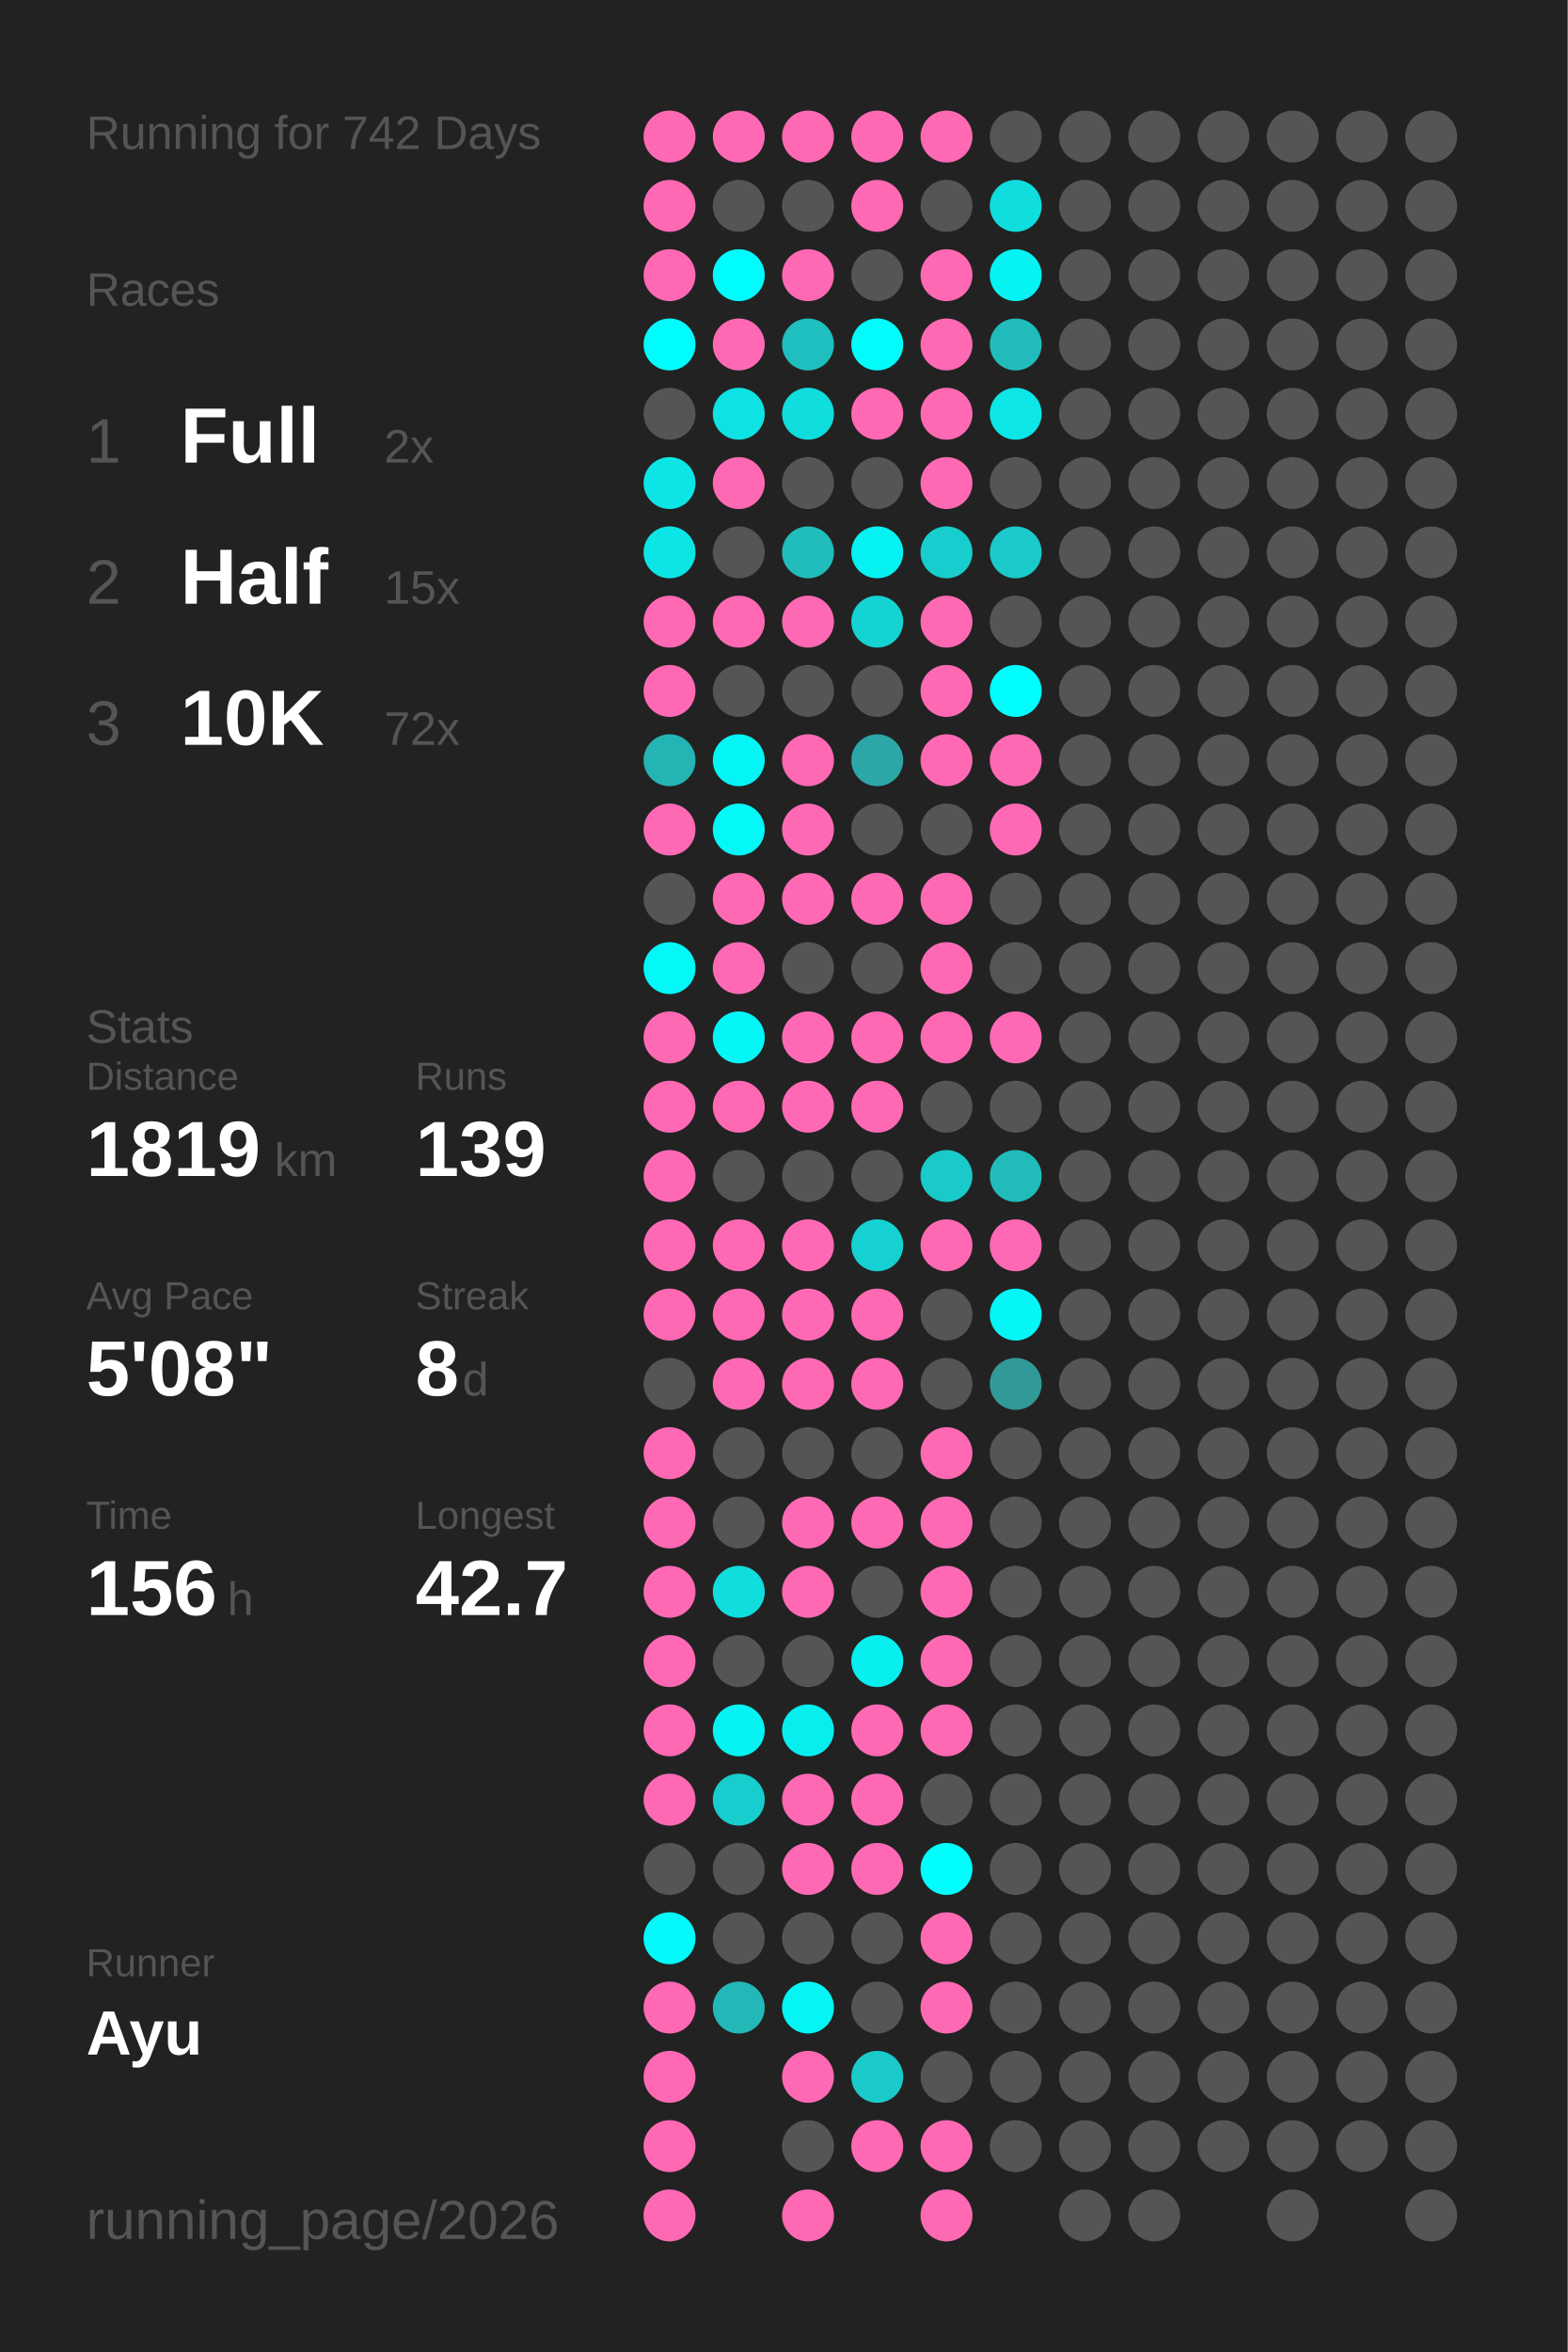
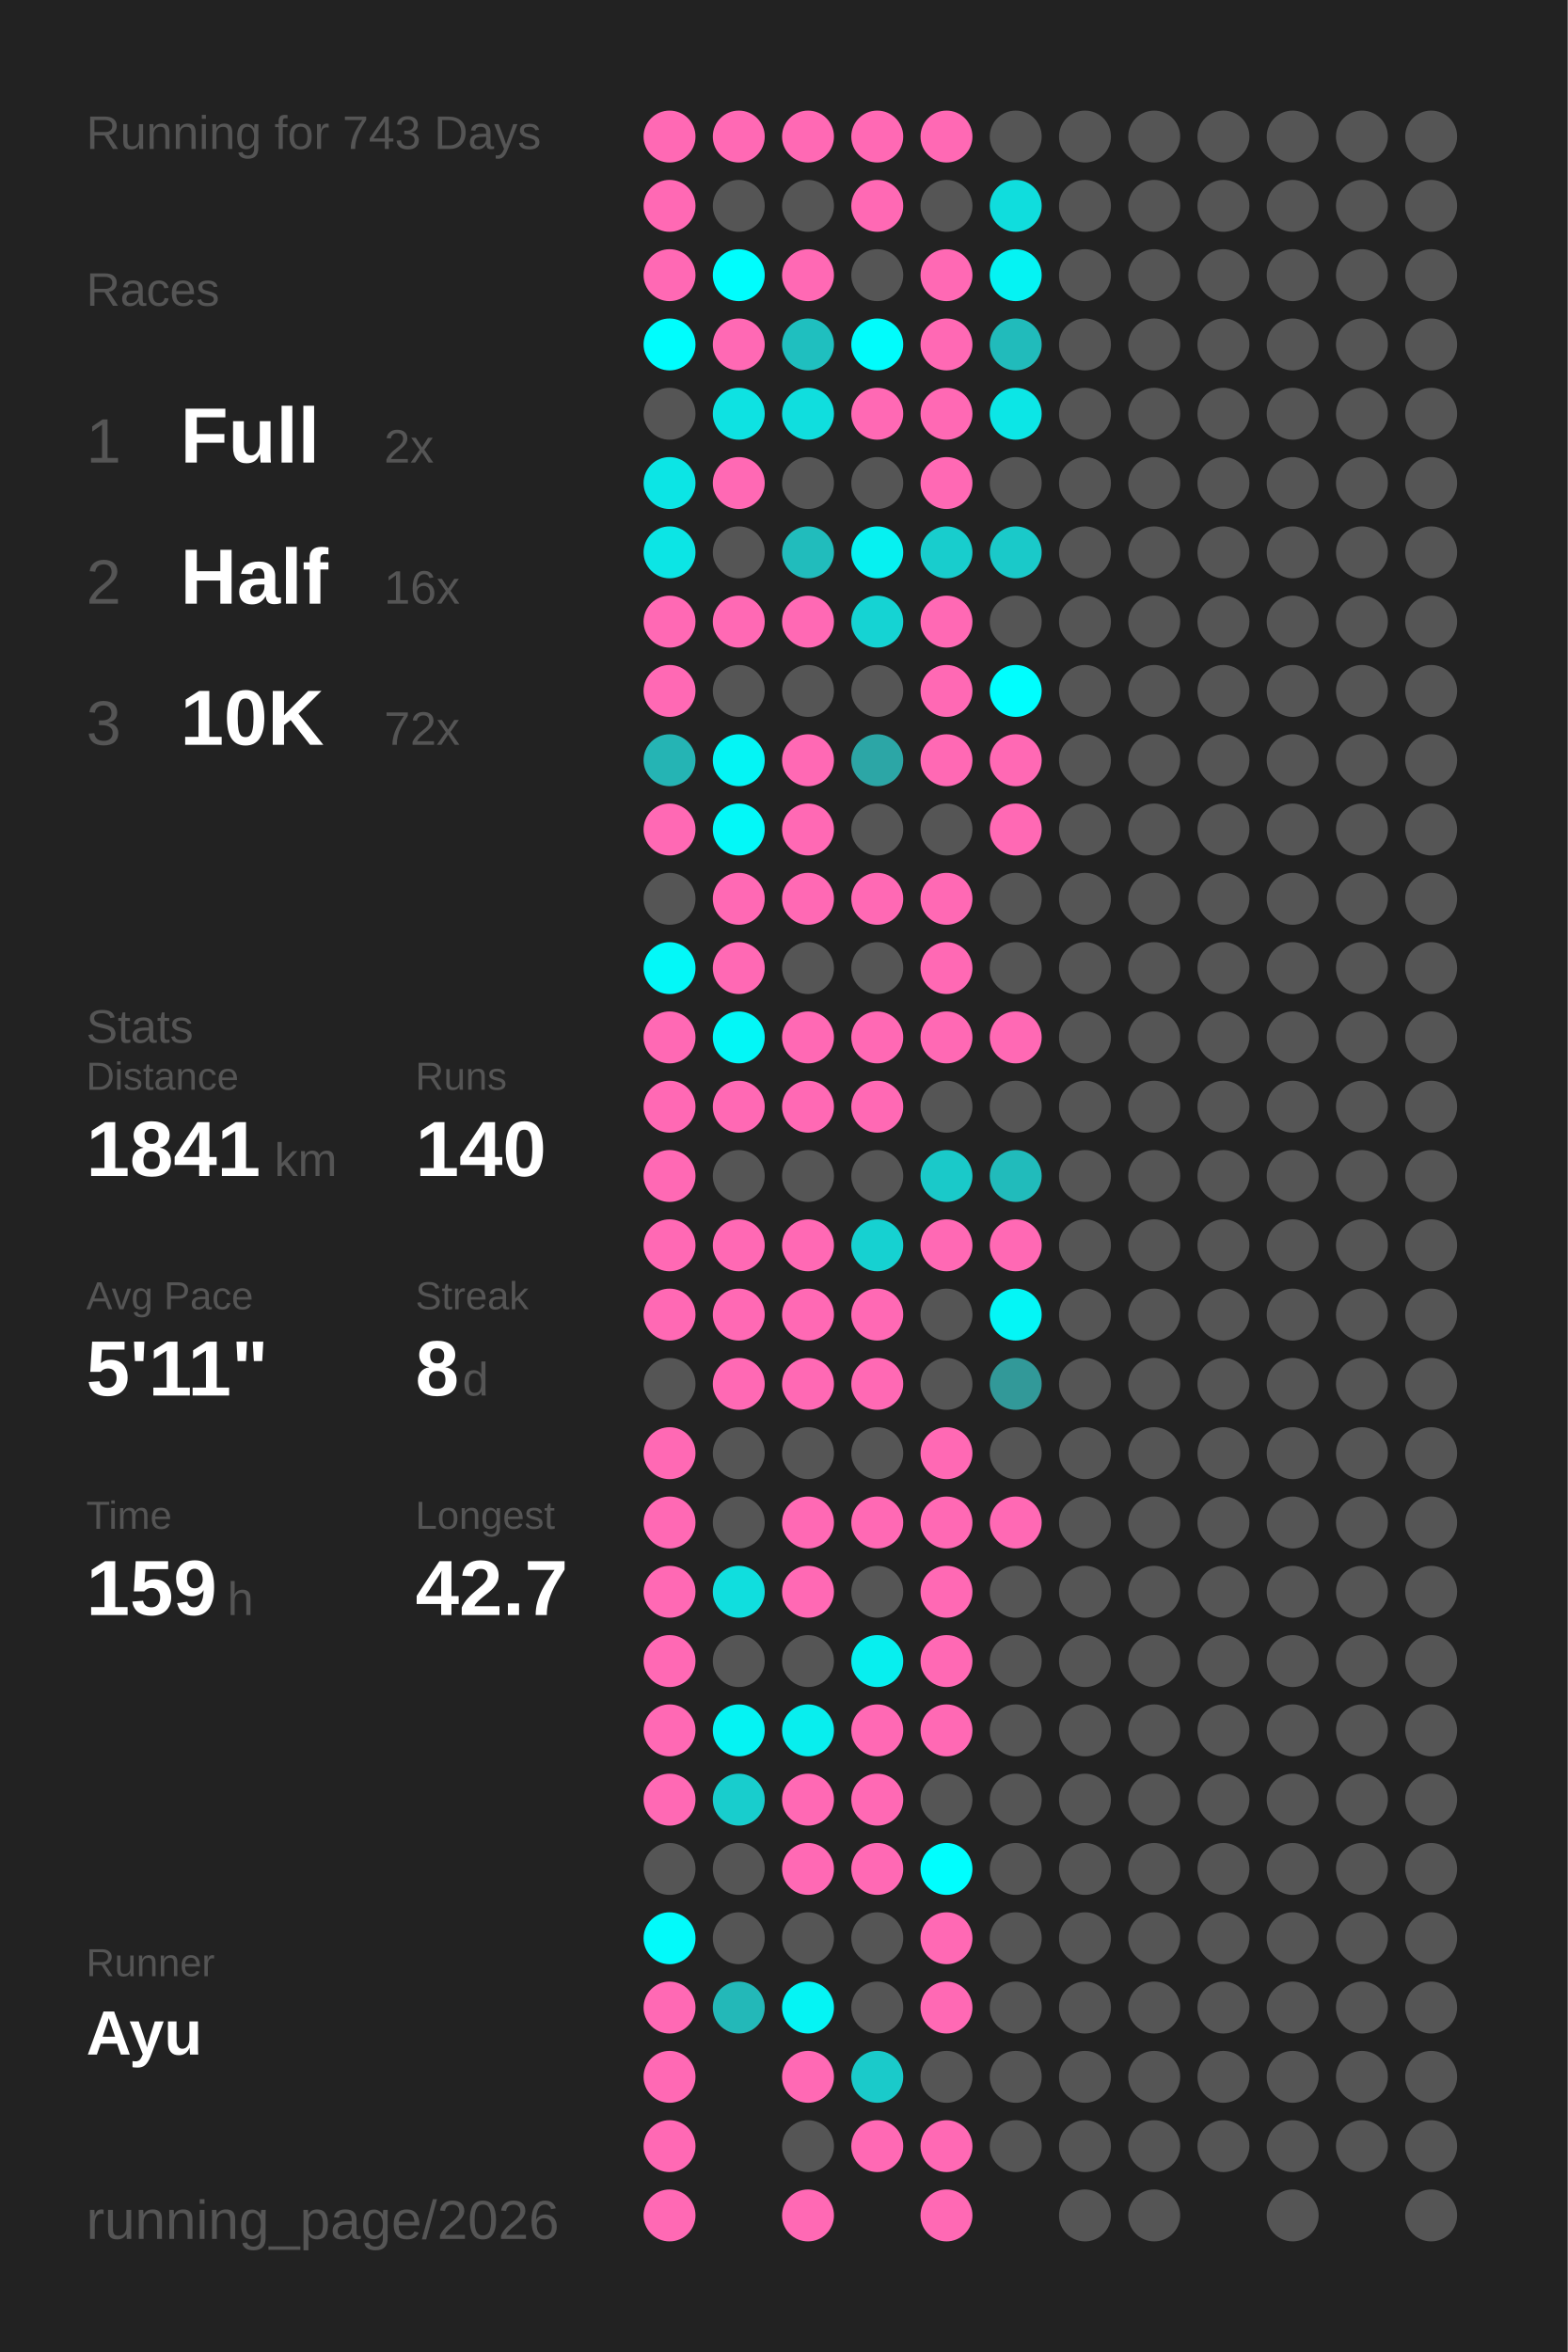
<svg xmlns="http://www.w3.org/2000/svg" baseProfile="full" height="300mm" version="1.1" viewBox="0,0,200,300" width="200mm">
  <defs />
  <rect fill="#222222" height="300" width="200" x="0" y="0" />
-   <text fill="#555555" style="font-size:6px; font-family:Arial;" x="11" y="19">Running for 742 Days</text>
+   <text fill="#555555" style="font-size:6px; font-family:Arial;" x="11" y="19">Running for 743 Days</text>
  <text fill="#555555" style="font-size:6px; font-family:Arial;" x="11" y="39">Races</text>
  <text fill="#555555" style="font-size:8px; font-family:Arial;" x="11" y="59">1</text>
  <text fill="#FFFFFF" style="font-size:10px; font-family:Arial; font-weight:bold;" x="23" y="59">Full</text>
  <text fill="#555555" style="font-size:6px; font-family:Arial;" x="49" y="59">2x</text>
  <text fill="#555555" style="font-size:8px; font-family:Arial;" x="11" y="77">2</text>
  <text fill="#FFFFFF" style="font-size:10px; font-family:Arial; font-weight:bold;" x="23" y="77">Half</text>
-   <text fill="#555555" style="font-size:6px; font-family:Arial;" x="49" y="77">15x</text>
+   <text fill="#555555" style="font-size:6px; font-family:Arial;" x="49" y="77">16x</text>
  <text fill="#555555" style="font-size:8px; font-family:Arial;" x="11" y="95">3</text>
  <text fill="#FFFFFF" style="font-size:10px; font-family:Arial; font-weight:bold;" x="23" y="95">10K</text>
  <text fill="#555555" style="font-size:6px; font-family:Arial;" x="49" y="95">72x</text>
  <text fill="#555555" style="font-size:6px; font-family:Arial;" x="11" y="133">Stats</text>
  <text fill="#555555" style="font-size:5px; font-family:Arial;" x="11" y="139">Distance</text>
-   <text fill="#FFFFFF" style="font-size:10px; font-family:Arial; font-weight:bold;" x="11" y="150">1819</text>
+   <text fill="#FFFFFF" style="font-size:10px; font-family:Arial; font-weight:bold;" x="11" y="150">1841</text>
  <text fill="#555555" style="font-size:6px; font-family:Arial;" x="35" y="150">km</text>
  <text fill="#555555" style="font-size:5px; font-family:Arial;" x="53" y="139">Runs</text>
-   <text fill="#FFFFFF" style="font-size:10px; font-family:Arial; font-weight:bold;" x="53" y="150">139</text>
+   <text fill="#FFFFFF" style="font-size:10px; font-family:Arial; font-weight:bold;" x="53" y="150">140</text>
  <text fill="#555555" style="font-size:5px; font-family:Arial;" x="11" y="167">Avg Pace</text>
-   <text fill="#FFFFFF" style="font-size:10px; font-family:Arial; font-weight:bold;" x="11" y="178">5'08"</text>
+   <text fill="#FFFFFF" style="font-size:10px; font-family:Arial; font-weight:bold;" x="11" y="178">5'11"</text>
  <text fill="#555555" style="font-size:5px; font-family:Arial;" x="53" y="167">Streak</text>
  <text fill="#FFFFFF" style="font-size:10px; font-family:Arial; font-weight:bold;" x="53" y="178">8</text>
  <text fill="#555555" style="font-size:6px; font-family:Arial;" x="59" y="178">d</text>
  <text fill="#555555" style="font-size:5px; font-family:Arial;" x="11" y="195">Time</text>
-   <text fill="#FFFFFF" style="font-size:10px; font-family:Arial; font-weight:bold;" x="11" y="206">156</text>
+   <text fill="#FFFFFF" style="font-size:10px; font-family:Arial; font-weight:bold;" x="11" y="206">159</text>
  <text fill="#555555" style="font-size:6px; font-family:Arial;" x="29" y="206">h</text>
  <text fill="#555555" style="font-size:5px; font-family:Arial;" x="53" y="195">Longest</text>
  <text fill="#FFFFFF" style="font-size:10px; font-family:Arial; font-weight:bold;" x="53" y="206">42.7</text>
  <text fill="#555555" style="font-size:5px; font-family:Arial;" x="11" y="252.065">Runner</text>
  <text fill="#FFFFFF" style="font-size:8px; font-family:Arial; font-weight:bold;" x="11" y="262.065">Ayu</text>
  <text fill="#555555" style="font-size:7px; font-family:Arial;" x="11" y="285.581">running_page/2026</text>
  <circle cx="85.417" cy="17.419" fill="#ff69b4" r="3.312" />
  <circle cx="85.417" cy="26.258" fill="#ff69b4" r="3.312" />
  <circle cx="85.417" cy="35.097" fill="#ff69b4" r="3.312" />
  <circle cx="85.417" cy="43.935" fill="#00fdfd" r="3.312" />
  <circle cx="85.417" cy="52.774" fill="#555555" r="3.312" />
  <circle cx="85.417" cy="61.613" fill="#0ce5e5" r="3.312" />
  <circle cx="85.417" cy="70.452" fill="#0ce5e5" r="3.312" />
  <circle cx="85.417" cy="79.29" fill="#ff69b4" r="3.312" />
  <circle cx="85.417" cy="88.129" fill="#ff69b4" r="3.312" />
  <circle cx="85.417" cy="96.968" fill="#25b4b4" r="3.312" />
  <circle cx="85.417" cy="105.806" fill="#ff69b4" r="3.312" />
  <circle cx="85.417" cy="114.645" fill="#555555" r="3.312" />
  <circle cx="85.417" cy="123.484" fill="#03f8f8" r="3.312" />
  <circle cx="85.417" cy="132.323" fill="#ff69b4" r="3.312" />
  <circle cx="85.417" cy="141.161" fill="#ff69b4" r="3.312" />
  <circle cx="85.417" cy="150" fill="#ff69b4" r="3.312" />
  <circle cx="85.417" cy="158.839" fill="#ff69b4" r="3.312" />
  <circle cx="85.417" cy="167.677" fill="#ff69b4" r="3.312" />
  <circle cx="85.417" cy="176.516" fill="#555555" r="3.312" />
  <circle cx="85.417" cy="185.355" fill="#ff69b4" r="3.312" />
  <circle cx="85.417" cy="194.194" fill="#ff69b4" r="3.312" />
  <circle cx="85.417" cy="203.032" fill="#ff69b4" r="3.312" />
  <circle cx="85.417" cy="211.871" fill="#ff69b4" r="3.312" />
  <circle cx="85.417" cy="220.71" fill="#ff69b4" r="3.312" />
  <circle cx="85.417" cy="229.548" fill="#ff69b4" r="3.312" />
  <circle cx="85.417" cy="238.387" fill="#555555" r="3.312" />
  <circle cx="85.417" cy="247.226" fill="#02fafa" r="3.312" />
  <circle cx="85.417" cy="256.065" fill="#ff69b4" r="3.312" />
  <circle cx="85.417" cy="264.903" fill="#ff69b4" r="3.312" />
  <circle cx="85.417" cy="273.742" fill="#ff69b4" r="3.312" />
  <circle cx="85.417" cy="282.581" fill="#ff69b4" r="3.312" />
  <circle cx="94.25" cy="17.419" fill="#ff69b4" r="3.312" />
  <circle cx="94.25" cy="26.258" fill="#555555" r="3.312" />
  <circle cx="94.25" cy="35.097" fill="#00fdfd" r="3.312" />
  <circle cx="94.25" cy="43.935" fill="#ff69b4" r="3.312" />
  <circle cx="94.25" cy="52.774" fill="#0ee2e2" r="3.312" />
  <circle cx="94.25" cy="61.613" fill="#ff69b4" r="3.312" />
  <circle cx="94.25" cy="70.452" fill="#555555" r="3.312" />
  <circle cx="94.25" cy="79.29" fill="#ff69b4" r="3.312" />
  <circle cx="94.25" cy="88.129" fill="#555555" r="3.312" />
  <circle cx="94.25" cy="96.968" fill="#04f5f5" r="3.312" />
  <circle cx="94.25" cy="105.806" fill="#03f8f8" r="3.312" />
  <circle cx="94.25" cy="114.645" fill="#ff69b4" r="3.312" />
  <circle cx="94.25" cy="123.484" fill="#ff69b4" r="3.312" />
  <circle cx="94.25" cy="132.323" fill="#03f7f7" r="3.312" />
  <circle cx="94.25" cy="141.161" fill="#ff69b4" r="3.312" />
  <circle cx="94.25" cy="150" fill="#555555" r="3.312" />
  <circle cx="94.25" cy="158.839" fill="#ff69b4" r="3.312" />
  <circle cx="94.25" cy="167.677" fill="#ff69b4" r="3.312" />
  <circle cx="94.25" cy="176.516" fill="#ff69b4" r="3.312" />
  <circle cx="94.25" cy="185.355" fill="#555555" r="3.312" />
  <circle cx="94.25" cy="194.194" fill="#555555" r="3.312" />
  <circle cx="94.25" cy="203.032" fill="#10dede" r="3.312" />
  <circle cx="94.25" cy="211.871" fill="#555555" r="3.312" />
  <circle cx="94.25" cy="220.71" fill="#05f3f3" r="3.312" />
  <circle cx="94.25" cy="229.548" fill="#18cdcd" r="3.312" />
  <circle cx="94.25" cy="238.387" fill="#555555" r="3.312" />
  <circle cx="94.25" cy="247.226" fill="#555555" r="3.312" />
  <circle cx="94.25" cy="256.065" fill="#23b8b8" r="3.312" />
  <circle cx="103.083" cy="17.419" fill="#ff69b4" r="3.312" />
  <circle cx="103.083" cy="26.258" fill="#555555" r="3.312" />
  <circle cx="103.083" cy="35.097" fill="#ff69b4" r="3.312" />
  <circle cx="103.083" cy="43.935" fill="#1fbfbf" r="3.312" />
  <circle cx="103.083" cy="52.774" fill="#10dede" r="3.312" />
  <circle cx="103.083" cy="61.613" fill="#555555" r="3.312" />
  <circle cx="103.083" cy="70.452" fill="#21bcbc" r="3.312" />
  <circle cx="103.083" cy="79.29" fill="#ff69b4" r="3.312" />
  <circle cx="103.083" cy="88.129" fill="#555555" r="3.312" />
  <circle cx="103.083" cy="96.968" fill="#ff69b4" r="3.312" />
  <circle cx="103.083" cy="105.806" fill="#ff69b4" r="3.312" />
  <circle cx="103.083" cy="114.645" fill="#ff69b4" r="3.312" />
  <circle cx="103.083" cy="123.484" fill="#555555" r="3.312" />
  <circle cx="103.083" cy="132.323" fill="#ff69b4" r="3.312" />
  <circle cx="103.083" cy="141.161" fill="#ff69b4" r="3.312" />
  <circle cx="103.083" cy="150" fill="#555555" r="3.312" />
  <circle cx="103.083" cy="158.839" fill="#ff69b4" r="3.312" />
  <circle cx="103.083" cy="167.677" fill="#ff69b4" r="3.312" />
  <circle cx="103.083" cy="176.516" fill="#ff69b4" r="3.312" />
  <circle cx="103.083" cy="185.355" fill="#555555" r="3.312" />
  <circle cx="103.083" cy="194.194" fill="#ff69b4" r="3.312" />
  <circle cx="103.083" cy="203.032" fill="#ff69b4" r="3.312" />
  <circle cx="103.083" cy="211.871" fill="#555555" r="3.312" />
  <circle cx="103.083" cy="220.71" fill="#08eeee" r="3.312" />
  <circle cx="103.083" cy="229.548" fill="#ff69b4" r="3.312" />
  <circle cx="103.083" cy="238.387" fill="#ff69b4" r="3.312" />
  <circle cx="103.083" cy="247.226" fill="#555555" r="3.312" />
  <circle cx="103.083" cy="256.065" fill="#05f4f4" r="3.312" />
  <circle cx="103.083" cy="264.903" fill="#ff69b4" r="3.312" />
  <circle cx="103.083" cy="273.742" fill="#555555" r="3.312" />
  <circle cx="103.083" cy="282.581" fill="#ff69b4" r="3.312" />
  <circle cx="111.917" cy="17.419" fill="#ff69b4" r="3.312" />
  <circle cx="111.917" cy="26.258" fill="#ff69b4" r="3.312" />
  <circle cx="111.917" cy="35.097" fill="#555555" r="3.312" />
  <circle cx="111.917" cy="43.935" fill="#01fcfc" r="3.312" />
  <circle cx="111.917" cy="52.774" fill="#ff69b4" r="3.312" />
  <circle cx="111.917" cy="61.613" fill="#555555" r="3.312" />
  <circle cx="111.917" cy="70.452" fill="#06f1f1" r="3.312" />
  <circle cx="111.917" cy="79.29" fill="#15d3d3" r="3.312" />
  <circle cx="111.917" cy="88.129" fill="#555555" r="3.312" />
  <circle cx="111.917" cy="96.968" fill="#2ca6a6" r="3.312" />
  <circle cx="111.917" cy="105.806" fill="#555555" r="3.312" />
  <circle cx="111.917" cy="114.645" fill="#ff69b4" r="3.312" />
  <circle cx="111.917" cy="123.484" fill="#555555" r="3.312" />
  <circle cx="111.917" cy="132.323" fill="#ff69b4" r="3.312" />
  <circle cx="111.917" cy="141.161" fill="#ff69b4" r="3.312" />
  <circle cx="111.917" cy="150" fill="#555555" r="3.312" />
  <circle cx="111.917" cy="158.839" fill="#16d1d1" r="3.312" />
  <circle cx="111.917" cy="167.677" fill="#ff69b4" r="3.312" />
  <circle cx="111.917" cy="176.516" fill="#ff69b4" r="3.312" />
  <circle cx="111.917" cy="185.355" fill="#555555" r="3.312" />
  <circle cx="111.917" cy="194.194" fill="#ff69b4" r="3.312" />
  <circle cx="111.917" cy="203.032" fill="#555555" r="3.312" />
  <circle cx="111.917" cy="211.871" fill="#07efef" r="3.312" />
  <circle cx="111.917" cy="220.71" fill="#ff69b4" r="3.312" />
  <circle cx="111.917" cy="229.548" fill="#ff69b4" r="3.312" />
  <circle cx="111.917" cy="238.387" fill="#ff69b4" r="3.312" />
  <circle cx="111.917" cy="247.226" fill="#555555" r="3.312" />
  <circle cx="111.917" cy="256.065" fill="#555555" r="3.312" />
  <circle cx="111.917" cy="264.903" fill="#1acaca" r="3.312" />
  <circle cx="111.917" cy="273.742" fill="#ff69b4" r="3.312" />
  <circle cx="120.75" cy="17.419" fill="#ff69b4" r="3.312" />
  <circle cx="120.75" cy="26.258" fill="#555555" r="3.312" />
  <circle cx="120.75" cy="35.097" fill="#ff69b4" r="3.312" />
  <circle cx="120.75" cy="43.935" fill="#ff69b4" r="3.312" />
  <circle cx="120.75" cy="52.774" fill="#ff69b4" r="3.312" />
  <circle cx="120.75" cy="61.613" fill="#ff69b4" r="3.312" />
  <circle cx="120.75" cy="70.452" fill="#18cdcd" r="3.312" />
  <circle cx="120.75" cy="79.29" fill="#ff69b4" r="3.312" />
  <circle cx="120.75" cy="88.129" fill="#ff69b4" r="3.312" />
  <circle cx="120.75" cy="96.968" fill="#ff69b4" r="3.312" />
  <circle cx="120.75" cy="105.806" fill="#555555" r="3.312" />
  <circle cx="120.75" cy="114.645" fill="#ff69b4" r="3.312" />
  <circle cx="120.75" cy="123.484" fill="#ff69b4" r="3.312" />
  <circle cx="120.75" cy="132.323" fill="#ff69b4" r="3.312" />
  <circle cx="120.75" cy="141.161" fill="#555555" r="3.312" />
  <circle cx="120.75" cy="150" fill="#1ac9c9" r="3.312" />
  <circle cx="120.75" cy="158.839" fill="#ff69b4" r="3.312" />
  <circle cx="120.75" cy="167.677" fill="#555555" r="3.312" />
  <circle cx="120.75" cy="176.516" fill="#555555" r="3.312" />
  <circle cx="120.75" cy="185.355" fill="#ff69b4" r="3.312" />
  <circle cx="120.75" cy="194.194" fill="#ff69b4" r="3.312" />
  <circle cx="120.75" cy="203.032" fill="#ff69b4" r="3.312" />
  <circle cx="120.75" cy="211.871" fill="#ff69b4" r="3.312" />
  <circle cx="120.75" cy="220.71" fill="#ff69b4" r="3.312" />
  <circle cx="120.75" cy="229.548" fill="#555555" r="3.312" />
  <circle cx="120.75" cy="238.387" fill="#00fefe" r="3.312" />
  <circle cx="120.75" cy="247.226" fill="#ff69b4" r="3.312" />
  <circle cx="120.75" cy="256.065" fill="#ff69b4" r="3.312" />
  <circle cx="120.75" cy="264.903" fill="#555555" r="3.312" />
  <circle cx="120.75" cy="273.742" fill="#ff69b4" r="3.312" />
  <circle cx="120.75" cy="282.581" fill="#ff69b4" r="3.312" />
  <circle cx="129.583" cy="17.419" fill="#555555" r="3.312" />
  <circle cx="129.583" cy="26.258" fill="#10dddd" r="3.312" />
  <circle cx="129.583" cy="35.097" fill="#05f3f3" r="3.312" />
  <circle cx="129.583" cy="43.935" fill="#21bbbb" r="3.312" />
  <circle cx="129.583" cy="52.774" fill="#0ce6e6" r="3.312" />
  <circle cx="129.583" cy="61.613" fill="#555555" r="3.312" />
  <circle cx="129.583" cy="70.452" fill="#1ac9c9" r="3.312" />
  <circle cx="129.583" cy="79.29" fill="#555555" r="3.312" />
  <circle cx="129.583" cy="88.129" fill="#00fefe" r="3.312" />
  <circle cx="129.583" cy="96.968" fill="#ff69b4" r="3.312" />
  <circle cx="129.583" cy="105.806" fill="#ff69b4" r="3.312" />
  <circle cx="129.583" cy="114.645" fill="#555555" r="3.312" />
  <circle cx="129.583" cy="123.484" fill="#555555" r="3.312" />
  <circle cx="129.583" cy="132.323" fill="#ff69b4" r="3.312" />
  <circle cx="129.583" cy="141.161" fill="#555555" r="3.312" />
  <circle cx="129.583" cy="150" fill="#21bbbb" r="3.312" />
  <circle cx="129.583" cy="158.839" fill="#ff69b4" r="3.312" />
  <circle cx="129.583" cy="167.677" fill="#04f6f6" r="3.312" />
  <circle cx="129.583" cy="176.516" fill="#329999" r="3.312" />
  <circle cx="129.583" cy="185.355" fill="#555555" r="3.312" />
-   <circle cx="129.583" cy="194.194" fill="#555555" r="3.312" />
+   <circle cx="129.583" cy="194.194" fill="#ff69b4" r="3.312" />
  <circle cx="129.583" cy="203.032" fill="#555555" r="3.312" />
  <circle cx="129.583" cy="211.871" fill="#555555" r="3.312" />
  <circle cx="129.583" cy="220.71" fill="#555555" r="3.312" />
  <circle cx="129.583" cy="229.548" fill="#555555" r="3.312" />
  <circle cx="129.583" cy="238.387" fill="#555555" r="3.312" />
  <circle cx="129.583" cy="247.226" fill="#555555" r="3.312" />
  <circle cx="129.583" cy="256.065" fill="#555555" r="3.312" />
  <circle cx="129.583" cy="264.903" fill="#555555" r="3.312" />
  <circle cx="129.583" cy="273.742" fill="#555555" r="3.312" />
  <circle cx="138.417" cy="17.419" fill="#555555" r="3.312" />
  <circle cx="138.417" cy="26.258" fill="#555555" r="3.312" />
  <circle cx="138.417" cy="35.097" fill="#555555" r="3.312" />
  <circle cx="138.417" cy="43.935" fill="#555555" r="3.312" />
  <circle cx="138.417" cy="52.774" fill="#555555" r="3.312" />
  <circle cx="138.417" cy="61.613" fill="#555555" r="3.312" />
  <circle cx="138.417" cy="70.452" fill="#555555" r="3.312" />
  <circle cx="138.417" cy="79.29" fill="#555555" r="3.312" />
  <circle cx="138.417" cy="88.129" fill="#555555" r="3.312" />
  <circle cx="138.417" cy="96.968" fill="#555555" r="3.312" />
  <circle cx="138.417" cy="105.806" fill="#555555" r="3.312" />
  <circle cx="138.417" cy="114.645" fill="#555555" r="3.312" />
  <circle cx="138.417" cy="123.484" fill="#555555" r="3.312" />
  <circle cx="138.417" cy="132.323" fill="#555555" r="3.312" />
  <circle cx="138.417" cy="141.161" fill="#555555" r="3.312" />
  <circle cx="138.417" cy="150" fill="#555555" r="3.312" />
  <circle cx="138.417" cy="158.839" fill="#555555" r="3.312" />
  <circle cx="138.417" cy="167.677" fill="#555555" r="3.312" />
  <circle cx="138.417" cy="176.516" fill="#555555" r="3.312" />
  <circle cx="138.417" cy="185.355" fill="#555555" r="3.312" />
  <circle cx="138.417" cy="194.194" fill="#555555" r="3.312" />
  <circle cx="138.417" cy="203.032" fill="#555555" r="3.312" />
  <circle cx="138.417" cy="211.871" fill="#555555" r="3.312" />
  <circle cx="138.417" cy="220.71" fill="#555555" r="3.312" />
  <circle cx="138.417" cy="229.548" fill="#555555" r="3.312" />
  <circle cx="138.417" cy="238.387" fill="#555555" r="3.312" />
  <circle cx="138.417" cy="247.226" fill="#555555" r="3.312" />
  <circle cx="138.417" cy="256.065" fill="#555555" r="3.312" />
  <circle cx="138.417" cy="264.903" fill="#555555" r="3.312" />
  <circle cx="138.417" cy="273.742" fill="#555555" r="3.312" />
  <circle cx="138.417" cy="282.581" fill="#555555" r="3.312" />
  <circle cx="147.25" cy="17.419" fill="#555555" r="3.312" />
  <circle cx="147.25" cy="26.258" fill="#555555" r="3.312" />
  <circle cx="147.25" cy="35.097" fill="#555555" r="3.312" />
  <circle cx="147.25" cy="43.935" fill="#555555" r="3.312" />
  <circle cx="147.25" cy="52.774" fill="#555555" r="3.312" />
  <circle cx="147.25" cy="61.613" fill="#555555" r="3.312" />
  <circle cx="147.25" cy="70.452" fill="#555555" r="3.312" />
  <circle cx="147.25" cy="79.29" fill="#555555" r="3.312" />
  <circle cx="147.25" cy="88.129" fill="#555555" r="3.312" />
  <circle cx="147.25" cy="96.968" fill="#555555" r="3.312" />
  <circle cx="147.25" cy="105.806" fill="#555555" r="3.312" />
  <circle cx="147.25" cy="114.645" fill="#555555" r="3.312" />
  <circle cx="147.25" cy="123.484" fill="#555555" r="3.312" />
  <circle cx="147.25" cy="132.323" fill="#555555" r="3.312" />
  <circle cx="147.25" cy="141.161" fill="#555555" r="3.312" />
  <circle cx="147.25" cy="150" fill="#555555" r="3.312" />
  <circle cx="147.25" cy="158.839" fill="#555555" r="3.312" />
  <circle cx="147.25" cy="167.677" fill="#555555" r="3.312" />
  <circle cx="147.25" cy="176.516" fill="#555555" r="3.312" />
  <circle cx="147.25" cy="185.355" fill="#555555" r="3.312" />
  <circle cx="147.25" cy="194.194" fill="#555555" r="3.312" />
  <circle cx="147.25" cy="203.032" fill="#555555" r="3.312" />
  <circle cx="147.25" cy="211.871" fill="#555555" r="3.312" />
  <circle cx="147.25" cy="220.71" fill="#555555" r="3.312" />
  <circle cx="147.25" cy="229.548" fill="#555555" r="3.312" />
  <circle cx="147.25" cy="238.387" fill="#555555" r="3.312" />
  <circle cx="147.25" cy="247.226" fill="#555555" r="3.312" />
  <circle cx="147.25" cy="256.065" fill="#555555" r="3.312" />
  <circle cx="147.25" cy="264.903" fill="#555555" r="3.312" />
  <circle cx="147.25" cy="273.742" fill="#555555" r="3.312" />
  <circle cx="147.25" cy="282.581" fill="#555555" r="3.312" />
  <circle cx="156.083" cy="17.419" fill="#555555" r="3.312" />
  <circle cx="156.083" cy="26.258" fill="#555555" r="3.312" />
  <circle cx="156.083" cy="35.097" fill="#555555" r="3.312" />
  <circle cx="156.083" cy="43.935" fill="#555555" r="3.312" />
  <circle cx="156.083" cy="52.774" fill="#555555" r="3.312" />
  <circle cx="156.083" cy="61.613" fill="#555555" r="3.312" />
  <circle cx="156.083" cy="70.452" fill="#555555" r="3.312" />
  <circle cx="156.083" cy="79.29" fill="#555555" r="3.312" />
  <circle cx="156.083" cy="88.129" fill="#555555" r="3.312" />
  <circle cx="156.083" cy="96.968" fill="#555555" r="3.312" />
  <circle cx="156.083" cy="105.806" fill="#555555" r="3.312" />
  <circle cx="156.083" cy="114.645" fill="#555555" r="3.312" />
  <circle cx="156.083" cy="123.484" fill="#555555" r="3.312" />
  <circle cx="156.083" cy="132.323" fill="#555555" r="3.312" />
  <circle cx="156.083" cy="141.161" fill="#555555" r="3.312" />
  <circle cx="156.083" cy="150" fill="#555555" r="3.312" />
  <circle cx="156.083" cy="158.839" fill="#555555" r="3.312" />
  <circle cx="156.083" cy="167.677" fill="#555555" r="3.312" />
  <circle cx="156.083" cy="176.516" fill="#555555" r="3.312" />
  <circle cx="156.083" cy="185.355" fill="#555555" r="3.312" />
  <circle cx="156.083" cy="194.194" fill="#555555" r="3.312" />
  <circle cx="156.083" cy="203.032" fill="#555555" r="3.312" />
  <circle cx="156.083" cy="211.871" fill="#555555" r="3.312" />
  <circle cx="156.083" cy="220.71" fill="#555555" r="3.312" />
  <circle cx="156.083" cy="229.548" fill="#555555" r="3.312" />
  <circle cx="156.083" cy="238.387" fill="#555555" r="3.312" />
  <circle cx="156.083" cy="247.226" fill="#555555" r="3.312" />
  <circle cx="156.083" cy="256.065" fill="#555555" r="3.312" />
  <circle cx="156.083" cy="264.903" fill="#555555" r="3.312" />
  <circle cx="156.083" cy="273.742" fill="#555555" r="3.312" />
  <circle cx="164.917" cy="17.419" fill="#555555" r="3.312" />
  <circle cx="164.917" cy="26.258" fill="#555555" r="3.312" />
  <circle cx="164.917" cy="35.097" fill="#555555" r="3.312" />
  <circle cx="164.917" cy="43.935" fill="#555555" r="3.312" />
  <circle cx="164.917" cy="52.774" fill="#555555" r="3.312" />
  <circle cx="164.917" cy="61.613" fill="#555555" r="3.312" />
  <circle cx="164.917" cy="70.452" fill="#555555" r="3.312" />
  <circle cx="164.917" cy="79.29" fill="#555555" r="3.312" />
  <circle cx="164.917" cy="88.129" fill="#555555" r="3.312" />
  <circle cx="164.917" cy="96.968" fill="#555555" r="3.312" />
  <circle cx="164.917" cy="105.806" fill="#555555" r="3.312" />
  <circle cx="164.917" cy="114.645" fill="#555555" r="3.312" />
  <circle cx="164.917" cy="123.484" fill="#555555" r="3.312" />
  <circle cx="164.917" cy="132.323" fill="#555555" r="3.312" />
  <circle cx="164.917" cy="141.161" fill="#555555" r="3.312" />
  <circle cx="164.917" cy="150" fill="#555555" r="3.312" />
  <circle cx="164.917" cy="158.839" fill="#555555" r="3.312" />
  <circle cx="164.917" cy="167.677" fill="#555555" r="3.312" />
  <circle cx="164.917" cy="176.516" fill="#555555" r="3.312" />
  <circle cx="164.917" cy="185.355" fill="#555555" r="3.312" />
  <circle cx="164.917" cy="194.194" fill="#555555" r="3.312" />
  <circle cx="164.917" cy="203.032" fill="#555555" r="3.312" />
  <circle cx="164.917" cy="211.871" fill="#555555" r="3.312" />
  <circle cx="164.917" cy="220.71" fill="#555555" r="3.312" />
  <circle cx="164.917" cy="229.548" fill="#555555" r="3.312" />
  <circle cx="164.917" cy="238.387" fill="#555555" r="3.312" />
  <circle cx="164.917" cy="247.226" fill="#555555" r="3.312" />
  <circle cx="164.917" cy="256.065" fill="#555555" r="3.312" />
  <circle cx="164.917" cy="264.903" fill="#555555" r="3.312" />
  <circle cx="164.917" cy="273.742" fill="#555555" r="3.312" />
  <circle cx="164.917" cy="282.581" fill="#555555" r="3.312" />
  <circle cx="173.75" cy="17.419" fill="#555555" r="3.312" />
  <circle cx="173.75" cy="26.258" fill="#555555" r="3.312" />
  <circle cx="173.75" cy="35.097" fill="#555555" r="3.312" />
  <circle cx="173.75" cy="43.935" fill="#555555" r="3.312" />
  <circle cx="173.75" cy="52.774" fill="#555555" r="3.312" />
  <circle cx="173.75" cy="61.613" fill="#555555" r="3.312" />
  <circle cx="173.75" cy="70.452" fill="#555555" r="3.312" />
  <circle cx="173.75" cy="79.29" fill="#555555" r="3.312" />
  <circle cx="173.75" cy="88.129" fill="#555555" r="3.312" />
  <circle cx="173.75" cy="96.968" fill="#555555" r="3.312" />
  <circle cx="173.75" cy="105.806" fill="#555555" r="3.312" />
  <circle cx="173.75" cy="114.645" fill="#555555" r="3.312" />
  <circle cx="173.75" cy="123.484" fill="#555555" r="3.312" />
  <circle cx="173.75" cy="132.323" fill="#555555" r="3.312" />
  <circle cx="173.75" cy="141.161" fill="#555555" r="3.312" />
  <circle cx="173.75" cy="150" fill="#555555" r="3.312" />
  <circle cx="173.75" cy="158.839" fill="#555555" r="3.312" />
  <circle cx="173.75" cy="167.677" fill="#555555" r="3.312" />
  <circle cx="173.75" cy="176.516" fill="#555555" r="3.312" />
  <circle cx="173.75" cy="185.355" fill="#555555" r="3.312" />
  <circle cx="173.75" cy="194.194" fill="#555555" r="3.312" />
  <circle cx="173.75" cy="203.032" fill="#555555" r="3.312" />
  <circle cx="173.75" cy="211.871" fill="#555555" r="3.312" />
  <circle cx="173.75" cy="220.71" fill="#555555" r="3.312" />
  <circle cx="173.75" cy="229.548" fill="#555555" r="3.312" />
  <circle cx="173.75" cy="238.387" fill="#555555" r="3.312" />
  <circle cx="173.75" cy="247.226" fill="#555555" r="3.312" />
  <circle cx="173.75" cy="256.065" fill="#555555" r="3.312" />
  <circle cx="173.75" cy="264.903" fill="#555555" r="3.312" />
  <circle cx="173.75" cy="273.742" fill="#555555" r="3.312" />
  <circle cx="182.583" cy="17.419" fill="#555555" r="3.312" />
  <circle cx="182.583" cy="26.258" fill="#555555" r="3.312" />
  <circle cx="182.583" cy="35.097" fill="#555555" r="3.312" />
  <circle cx="182.583" cy="43.935" fill="#555555" r="3.312" />
  <circle cx="182.583" cy="52.774" fill="#555555" r="3.312" />
  <circle cx="182.583" cy="61.613" fill="#555555" r="3.312" />
  <circle cx="182.583" cy="70.452" fill="#555555" r="3.312" />
  <circle cx="182.583" cy="79.29" fill="#555555" r="3.312" />
  <circle cx="182.583" cy="88.129" fill="#555555" r="3.312" />
  <circle cx="182.583" cy="96.968" fill="#555555" r="3.312" />
  <circle cx="182.583" cy="105.806" fill="#555555" r="3.312" />
  <circle cx="182.583" cy="114.645" fill="#555555" r="3.312" />
  <circle cx="182.583" cy="123.484" fill="#555555" r="3.312" />
  <circle cx="182.583" cy="132.323" fill="#555555" r="3.312" />
  <circle cx="182.583" cy="141.161" fill="#555555" r="3.312" />
  <circle cx="182.583" cy="150" fill="#555555" r="3.312" />
  <circle cx="182.583" cy="158.839" fill="#555555" r="3.312" />
  <circle cx="182.583" cy="167.677" fill="#555555" r="3.312" />
  <circle cx="182.583" cy="176.516" fill="#555555" r="3.312" />
  <circle cx="182.583" cy="185.355" fill="#555555" r="3.312" />
  <circle cx="182.583" cy="194.194" fill="#555555" r="3.312" />
  <circle cx="182.583" cy="203.032" fill="#555555" r="3.312" />
  <circle cx="182.583" cy="211.871" fill="#555555" r="3.312" />
  <circle cx="182.583" cy="220.71" fill="#555555" r="3.312" />
  <circle cx="182.583" cy="229.548" fill="#555555" r="3.312" />
  <circle cx="182.583" cy="238.387" fill="#555555" r="3.312" />
  <circle cx="182.583" cy="247.226" fill="#555555" r="3.312" />
  <circle cx="182.583" cy="256.065" fill="#555555" r="3.312" />
  <circle cx="182.583" cy="264.903" fill="#555555" r="3.312" />
  <circle cx="182.583" cy="273.742" fill="#555555" r="3.312" />
  <circle cx="182.583" cy="282.581" fill="#555555" r="3.312" />
</svg>
